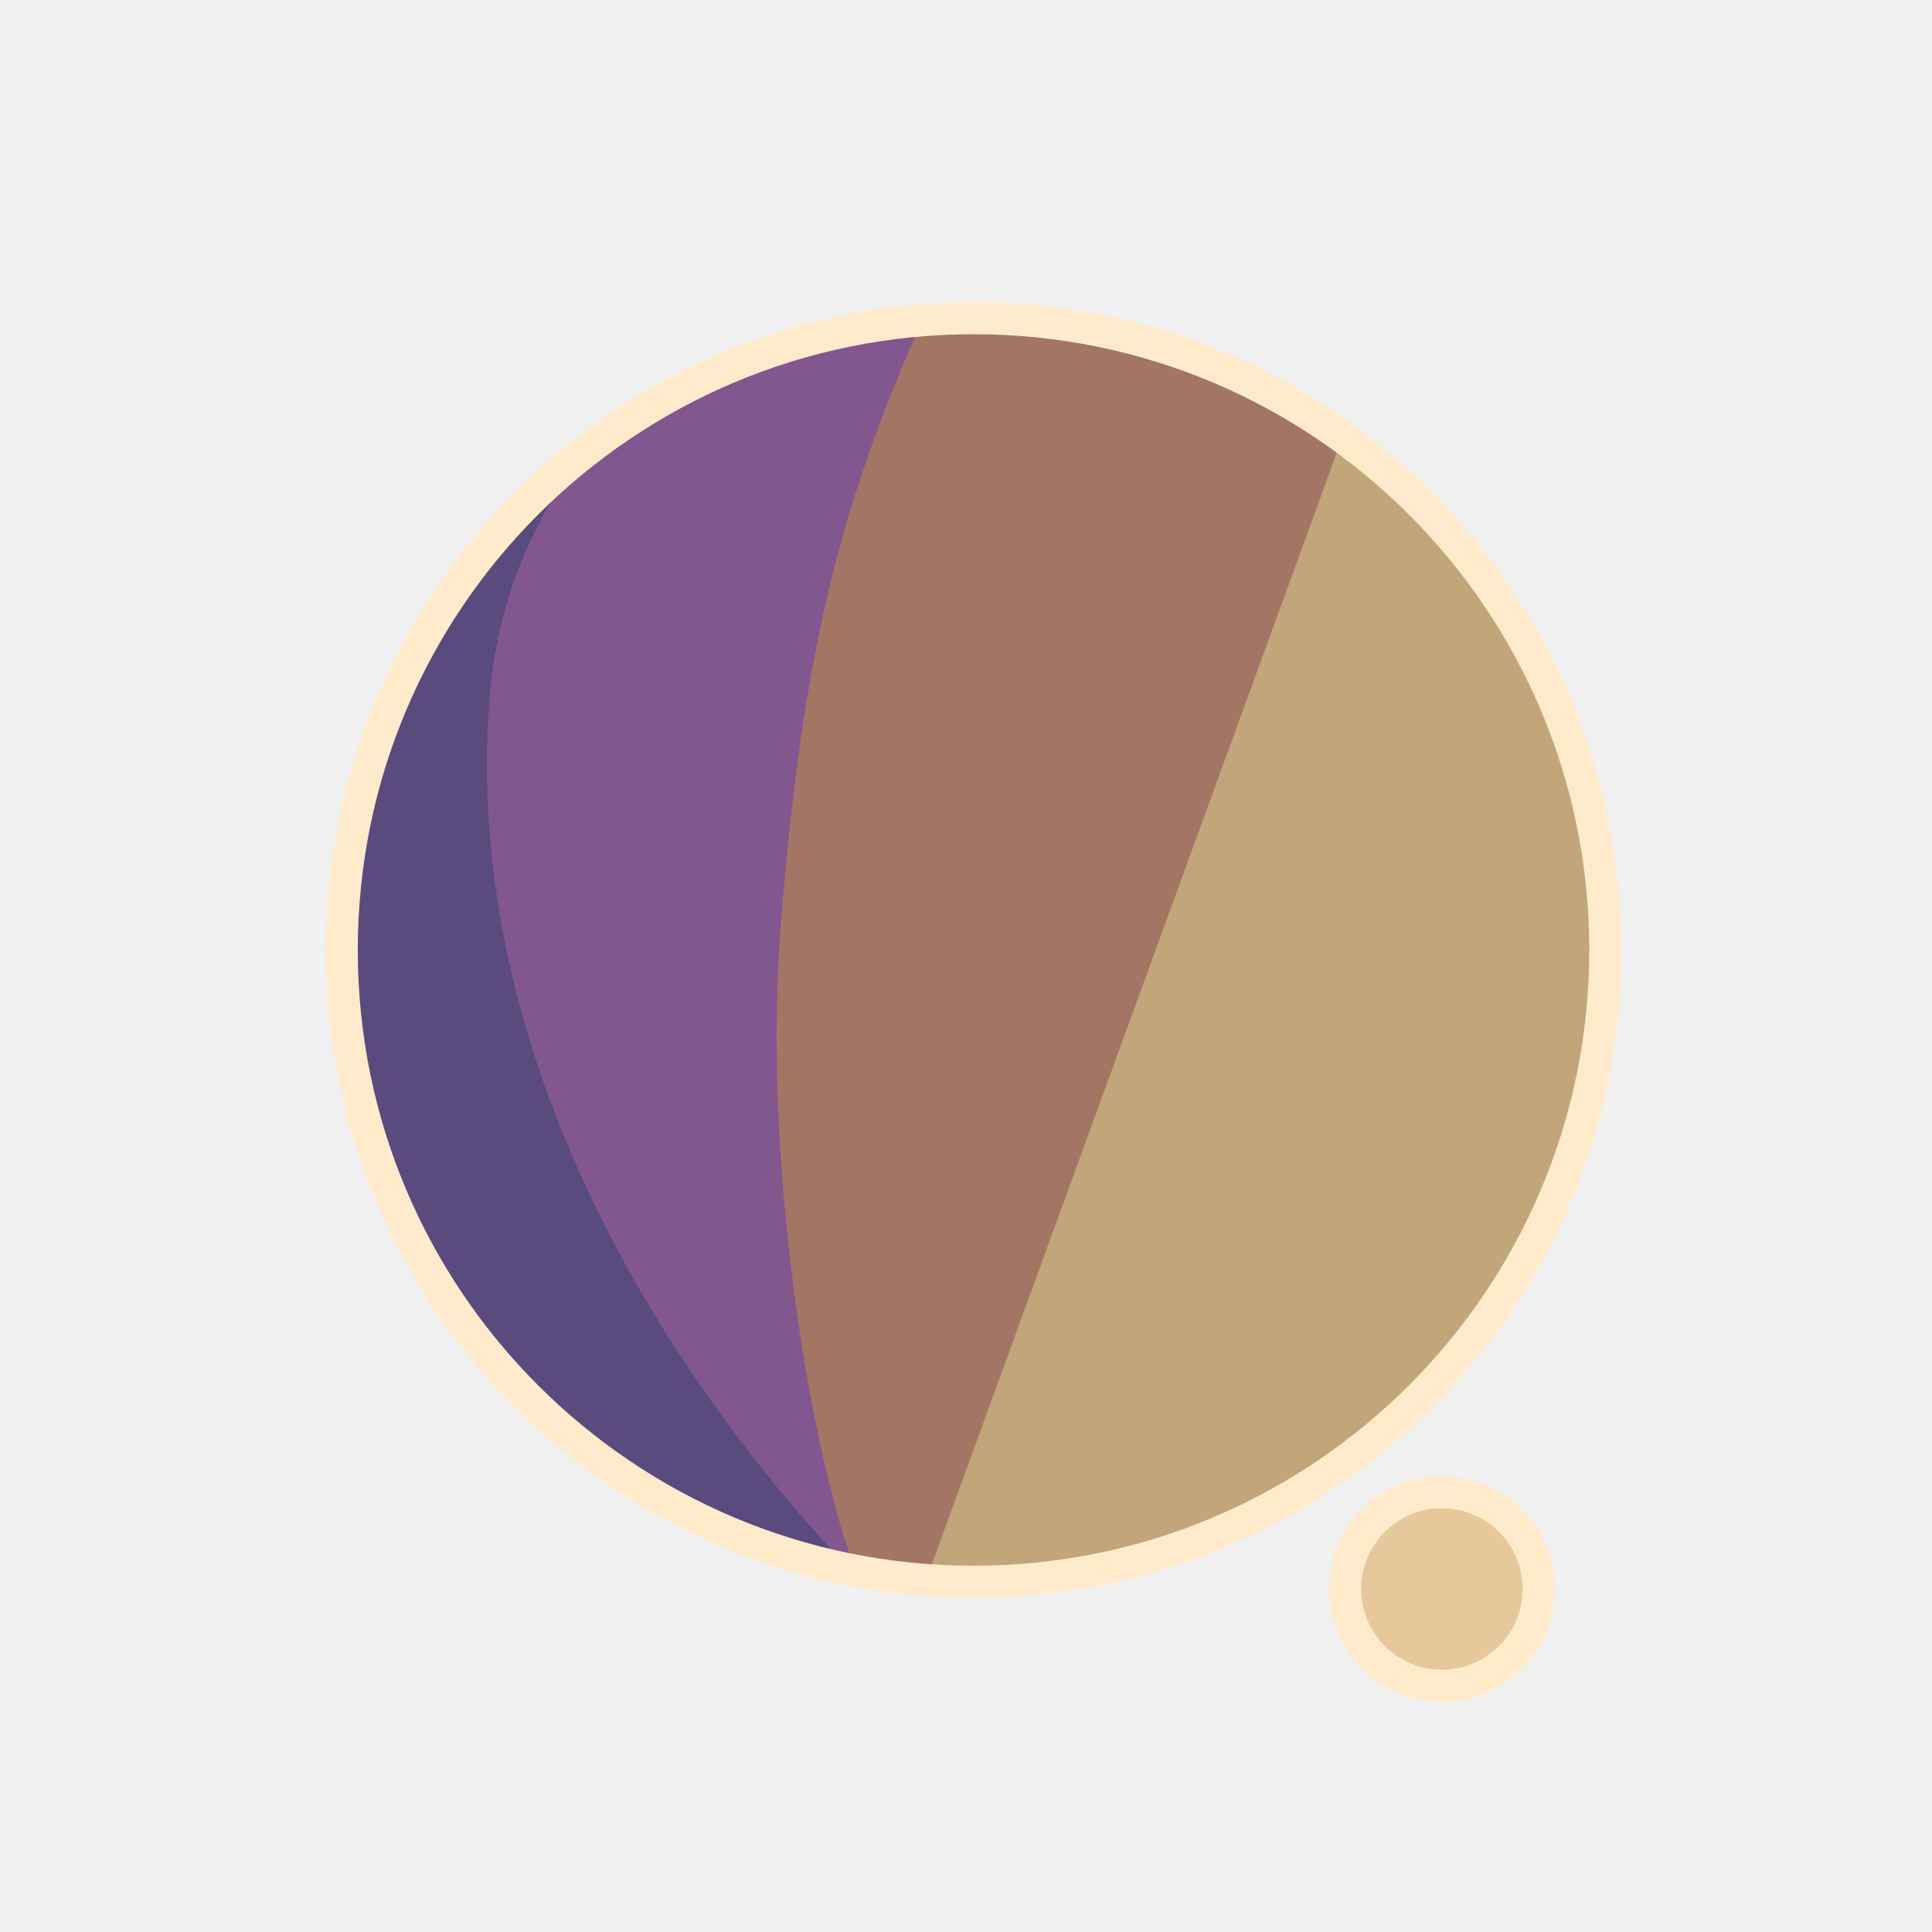
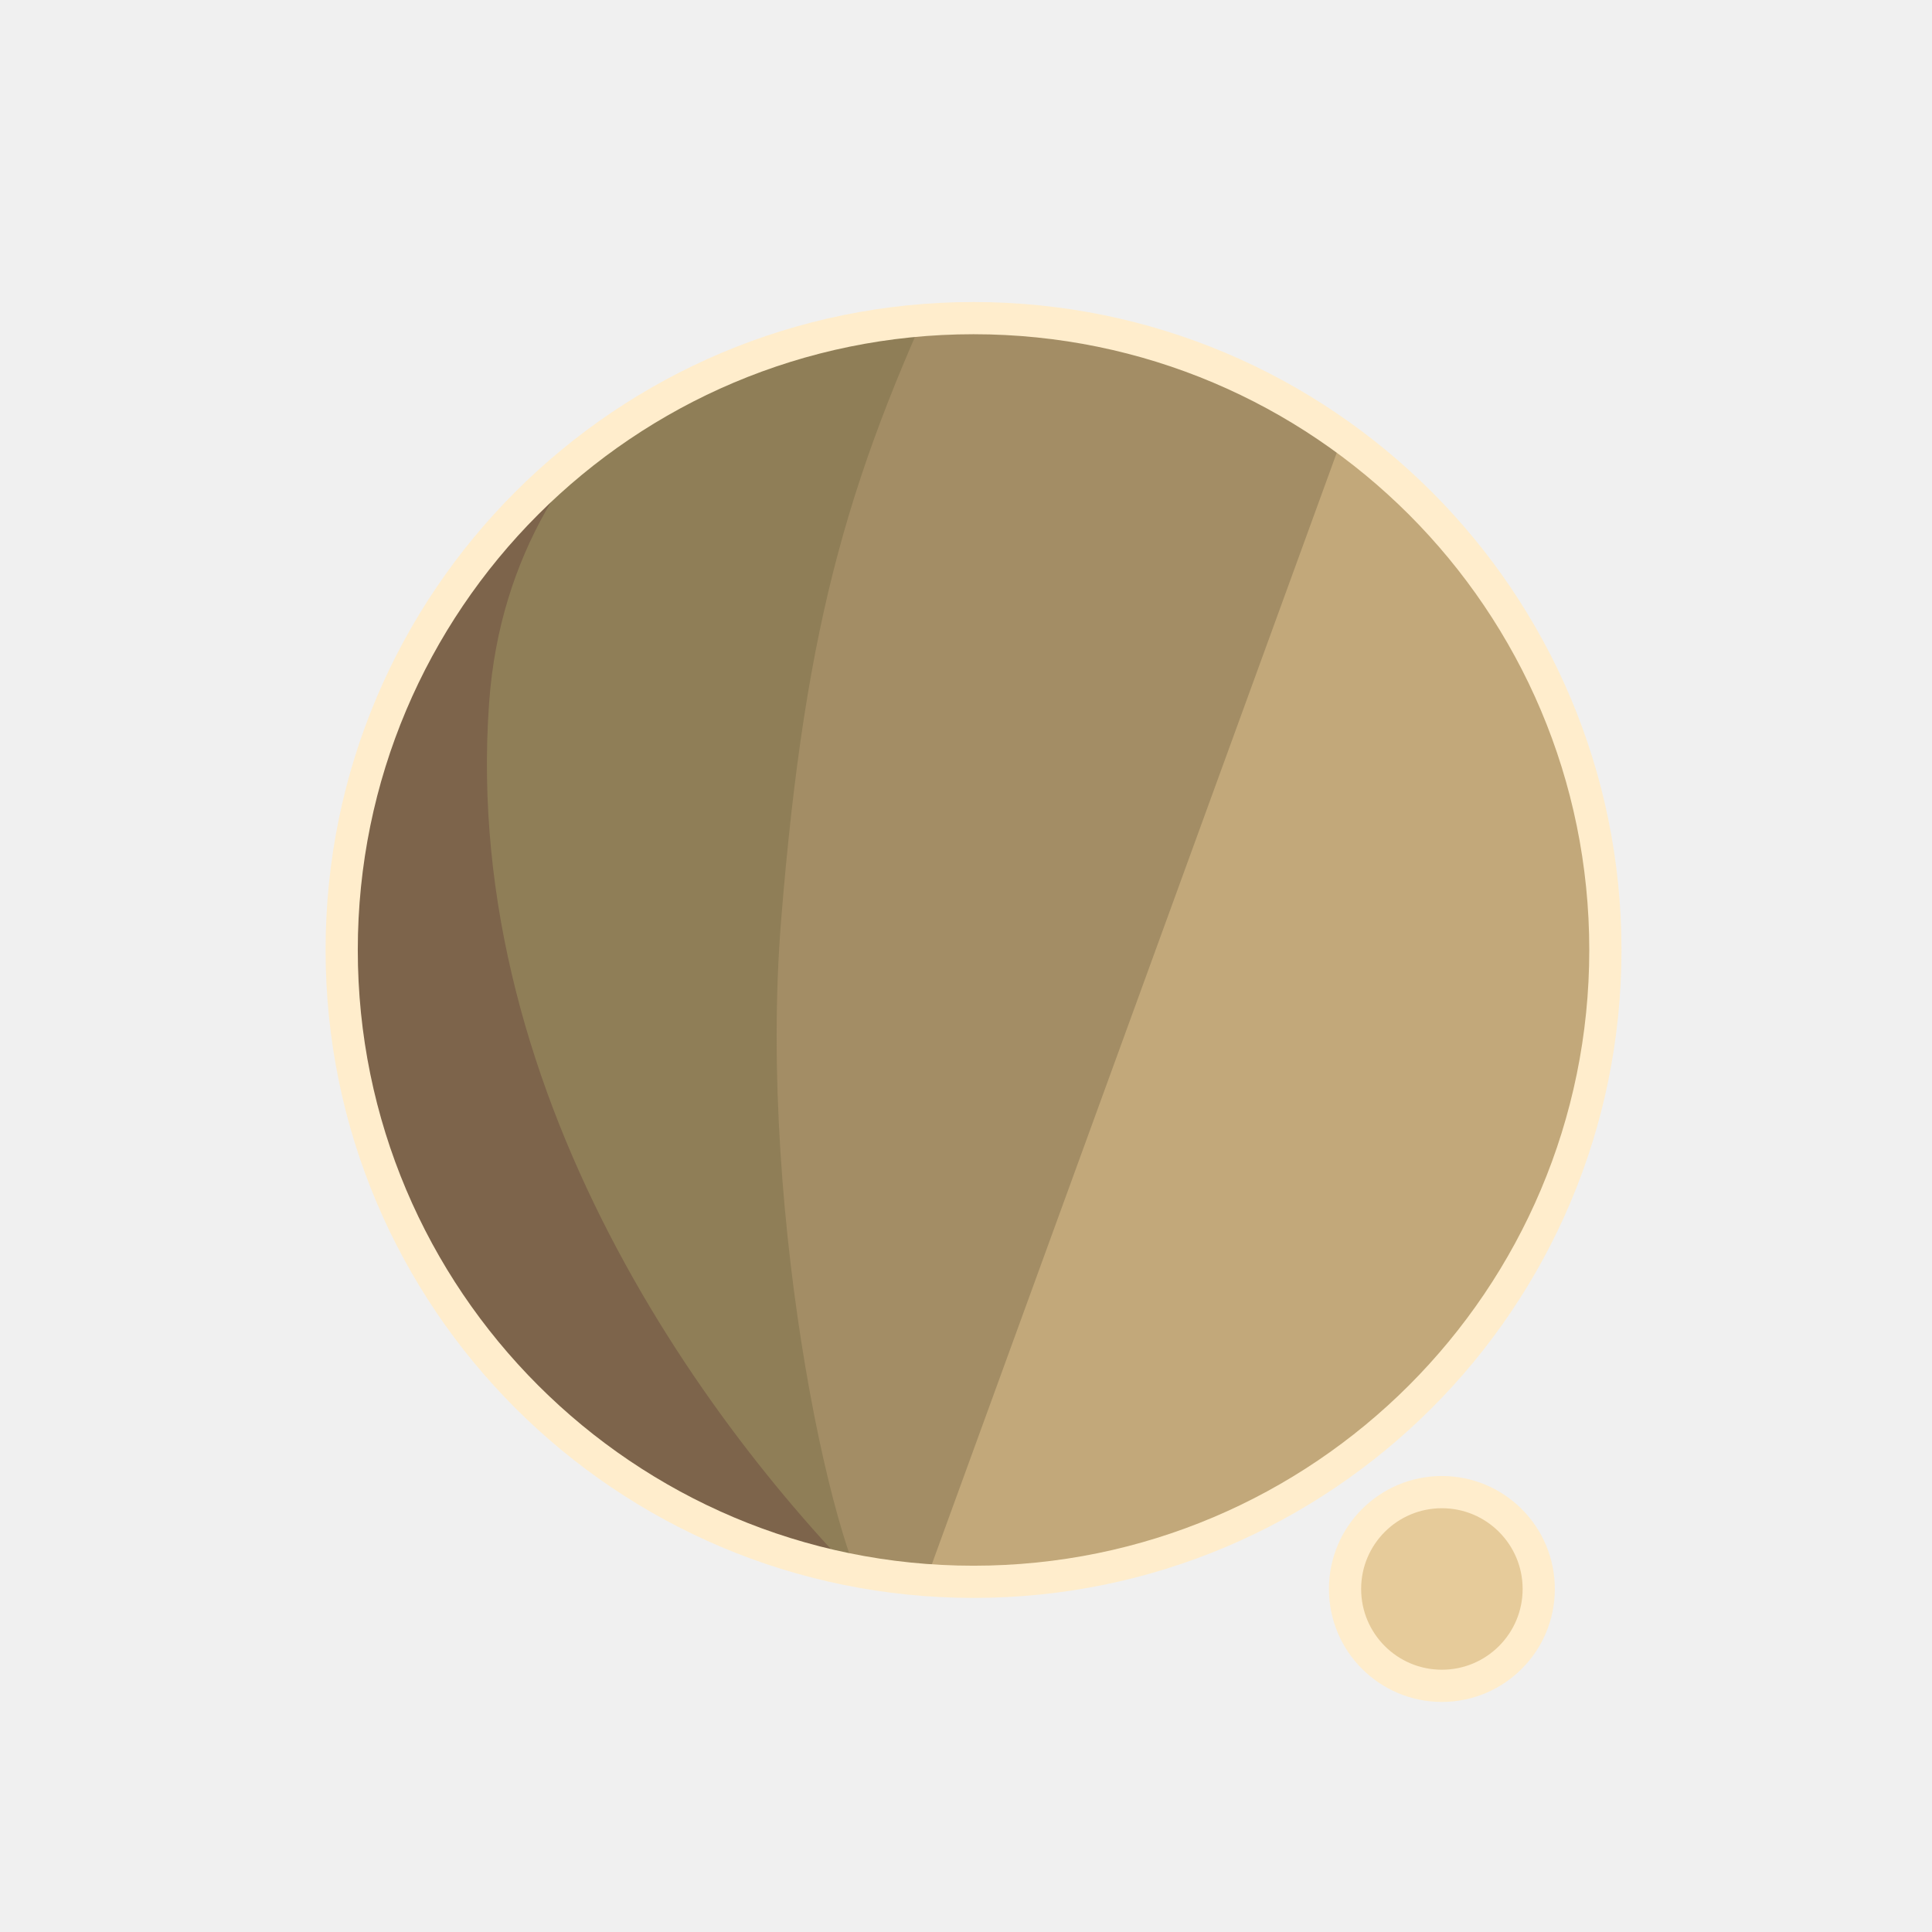
<svg xmlns="http://www.w3.org/2000/svg" width="300" height="300" viewBox="0 0 79.375 79.375" version="1.1" id="svg1">
  <defs id="defs1">
    <filter id="mask-powermask-path-effect5_inverse" style="color-interpolation-filters:sRGB" height="100" width="100" x="-50" y="-50">
      <feColorMatrix id="mask-powermask-path-effect5_primitive1" values="1" type="saturate" result="fbSourceGraphic" />
      <feColorMatrix id="mask-powermask-path-effect5_primitive2" values="-1 0 0 0 1 0 -1 0 0 1 0 0 -1 0 1 0 0 0 1 0 " in="fbSourceGraphic" />
    </filter>
    <clipPath clipPathUnits="userSpaceOnUse" id="clipPath1">
      <circle style="display:inline;fill:#000000;fill-opacity:1;stroke:none;stroke-width:0.214" id="circle3" cx="44.886" cy="38.249" r="22.842" />
    </clipPath>
    <clipPath clipPathUnits="userSpaceOnUse" id="clipPath3">
      <circle style="display:inline;opacity:1;fill:#000000;fill-opacity:1;stroke:none;stroke-width:2.646;stroke-dasharray:none;stroke-opacity:1" id="circle4" cx="39.235" cy="39.029" r="25.959" />
    </clipPath>
    <clipPath clipPathUnits="userSpaceOnUse" id="clipPath4">
      <circle style="display:inline;opacity:1;fill:#000000;fill-opacity:1;stroke:none;stroke-width:0.243" id="circle5" cx="39.997" cy="39.029" r="25.959" />
    </clipPath>
    <clipPath clipPathUnits="userSpaceOnUse" id="clipPath19">
      <g id="g20" style="display:inline">
        <circle style="display:inline;opacity:1;fill:#ffffff;fill-opacity:1;stroke:#000000;stroke-width:1.323;stroke-dasharray:none;stroke-opacity:1" id="circle20" cx="39.997" cy="39.029" r="25.959" />
        <path style="display:inline;fill:#ffffff;fill-opacity:1;stroke:none;stroke-width:1.323;stroke-linecap:round;stroke-linejoin:round;stroke-dasharray:none;stroke-opacity:1" d="M 40.972,71.749 65.107,9.074 51.262,8.513 29.654,71.374 Z" id="path20" />
      </g>
    </clipPath>
  </defs>
  <g id="layer1">
-     <circle style="display:inline;opacity:1;fill:#C2A67A;fill-opacity:1;stroke:none;stroke-width:2.646;stroke-dasharray:none;stroke-opacity:1" id="path1" cx="39.997" cy="39.029" r="25.959" />
-     <circle style="display:inline;opacity:1;fill:#E6C89A;fill-opacity:1;stroke:#FFEBCC;stroke-width:1.323;stroke-linecap:round;stroke-linejoin:round;stroke-dasharray:none;stroke-opacity:1" id="path23" cx="59.239" cy="65.282" r="3.979" />
-     <path style="display:inline;opacity:1;fill:#A37565;fill-opacity:1;stroke:none;stroke-width:2.646;stroke-linecap:round;stroke-linejoin:round;stroke-dasharray:none;stroke-opacity:1" d="M 14.114,8.183 56.981,12.942 37.387,66.729 7.337,66.366 Z" id="path4" clip-path="url(#clipPath4)" />
-     <path style="display:inline;opacity:1;fill:#82578F;fill-opacity:1;stroke:none;stroke-width:2.646;stroke-linecap:round;stroke-linejoin:round;stroke-dasharray:none;stroke-opacity:1" d="m 38.537,10.093 c -4.366,9.204 -6.195,15.177 -7.208,27.727 -0.992,12.295 2.307,27.137 4.048,28.492 L 8.159,69.099 11.655,10.117 Z" id="path8" clip-path="url(#clipPath3)" transform="translate(0.7619726)" />
-     <path style="display:inline;opacity:1;fill:#594B7D;fill-opacity:1;stroke:none;stroke-width:2.646;stroke-linecap:round;stroke-linejoin:round;stroke-dasharray:none;stroke-opacity:1" d="m 42.193,12.318 c -4.211,1.987 -14.039,6.189 -14.818,16.984 -1.049,14.531 8.417,27.086 14.901,33.188 l -22.177,3.33 -0.971,-51.47 z" id="path12" clip-path="url(#clipPath1)" transform="matrix(1.1365,0,0,1.1365,-11.01583,-4.44086)" />
+     <circle style="display:inline;opacity:1;fill:#C2A87A;fill-opacity:1;stroke:none;stroke-width:2.646;stroke-dasharray:none;stroke-opacity:1" id="path1" cx="39.997" cy="39.029" r="25.959" />
+     <circle style="display:inline;opacity:1;fill:#E6CB9A;fill-opacity:1;stroke:#FFEDCC;stroke-width:1.323;stroke-linecap:round;stroke-linejoin:round;stroke-dasharray:none;stroke-opacity:1" id="path23" cx="59.239" cy="65.282" r="3.979" />
+     <path style="display:inline;opacity:1;fill:#A38D65;fill-opacity:1;stroke:none;stroke-width:2.646;stroke-linecap:round;stroke-linejoin:round;stroke-dasharray:none;stroke-opacity:1" d="M 14.114,8.183 56.981,12.942 37.387,66.729 7.337,66.366 Z" id="path4" clip-path="url(#clipPath4)" />
+     <path style="display:inline;opacity:1;fill:#8F7E57;fill-opacity:1;stroke:none;stroke-width:2.646;stroke-linecap:round;stroke-linejoin:round;stroke-dasharray:none;stroke-opacity:1" d="m 38.537,10.093 c -4.366,9.204 -6.195,15.177 -7.208,27.727 -0.992,12.295 2.307,27.137 4.048,28.492 L 8.159,69.099 11.655,10.117 Z" id="path8" clip-path="url(#clipPath3)" transform="translate(0.7619726)" />
+     <path style="display:inline;opacity:1;fill:#7D644B;fill-opacity:1;stroke:none;stroke-width:2.646;stroke-linecap:round;stroke-linejoin:round;stroke-dasharray:none;stroke-opacity:1" d="m 42.193,12.318 c -4.211,1.987 -14.039,6.189 -14.818,16.984 -1.049,14.531 8.417,27.086 14.901,33.188 l -22.177,3.33 -0.971,-51.47 z" id="path12" clip-path="url(#clipPath1)" transform="matrix(1.1365,0,0,1.1365,-11.01583,-4.44086)" />
    <path style="display:inline;fill:none;stroke:#ffffff;stroke-width:5.292;stroke-linecap:round;stroke-linejoin:round;stroke-dasharray:none;stroke-opacity:1" d="M 56.155,14.893 37.161,67.307 c 0.345,-0.826 6.533,-17.661 9.644,-21.104 4.78,-5.292 13.008,-2.765 13.143,4.977 0.044,2.513 -1.431,15.998 -1.431,15.998" id="path2" clip-path="url(#clipPath19)" mask="none" />
-     <circle style="display:inline;opacity:1;fill:none;fill-opacity:0;stroke:#FFEBCC;stroke-width:1.323;stroke-dasharray:none;stroke-opacity:1" id="circle8" cx="39.997" cy="39.029" r="25.959" />
+     <circle style="display:inline;opacity:1;fill:none;fill-opacity:0;stroke:#FFEDCC;stroke-width:1.323;stroke-dasharray:none;stroke-opacity:1" id="circle8" cx="39.997" cy="39.029" r="25.959" />
  </g>
</svg>
